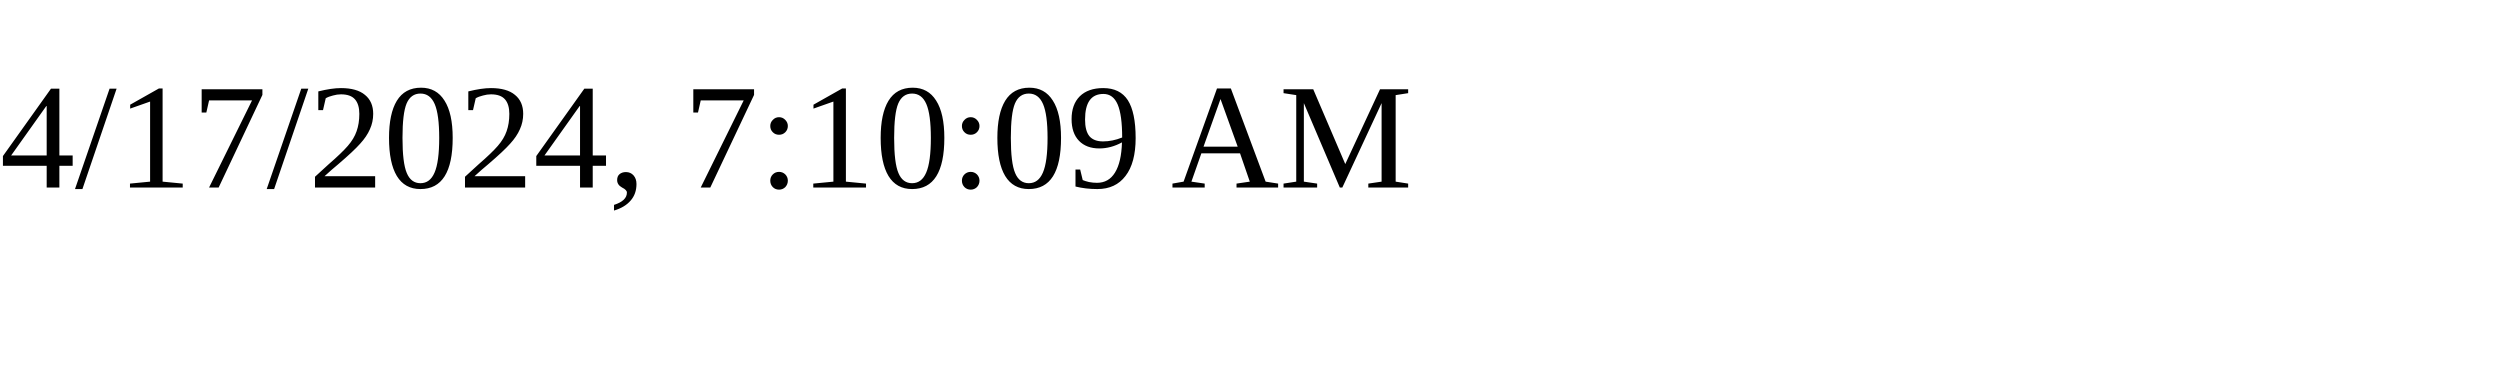
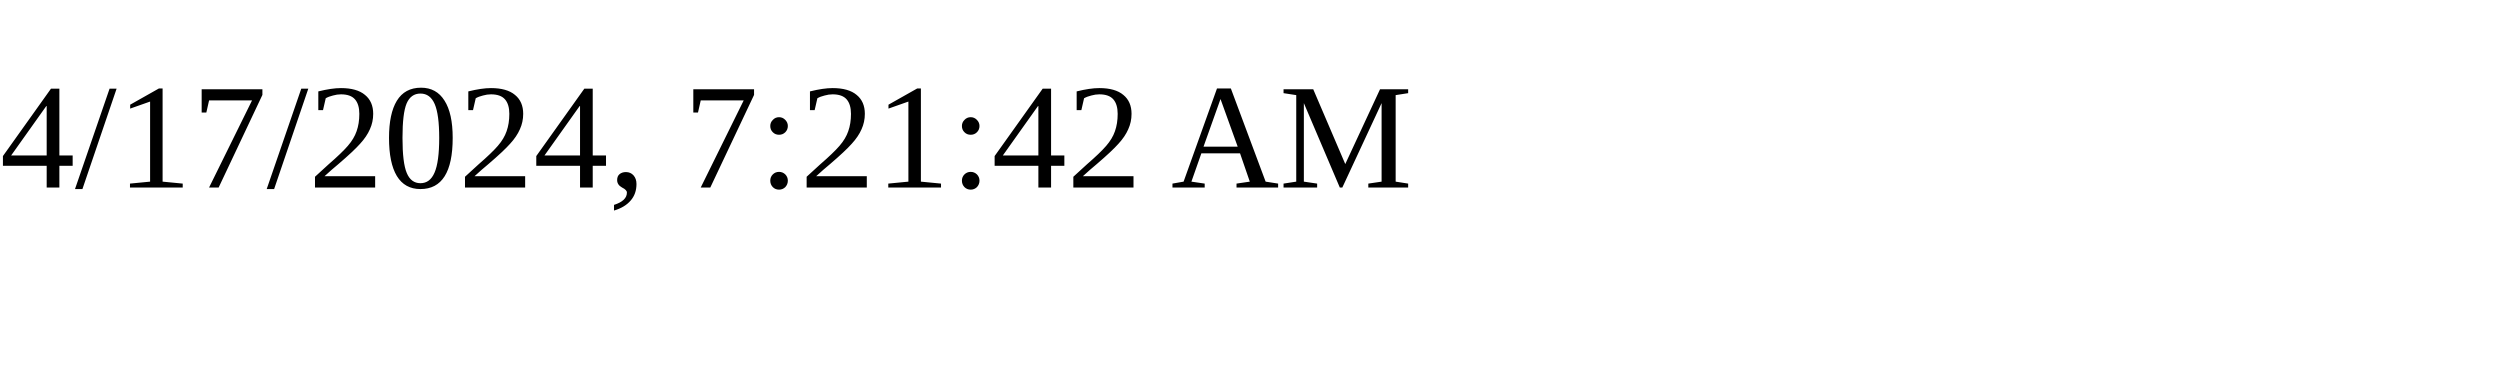
<svg xmlns="http://www.w3.org/2000/svg" height="30" width="200">
-   <text x="0" y="15">4/17/2024, 7:10:09 AM</text>
+   <text x="0" y="15">4/17/2024, 7:21:42 AM</text>
</svg>
